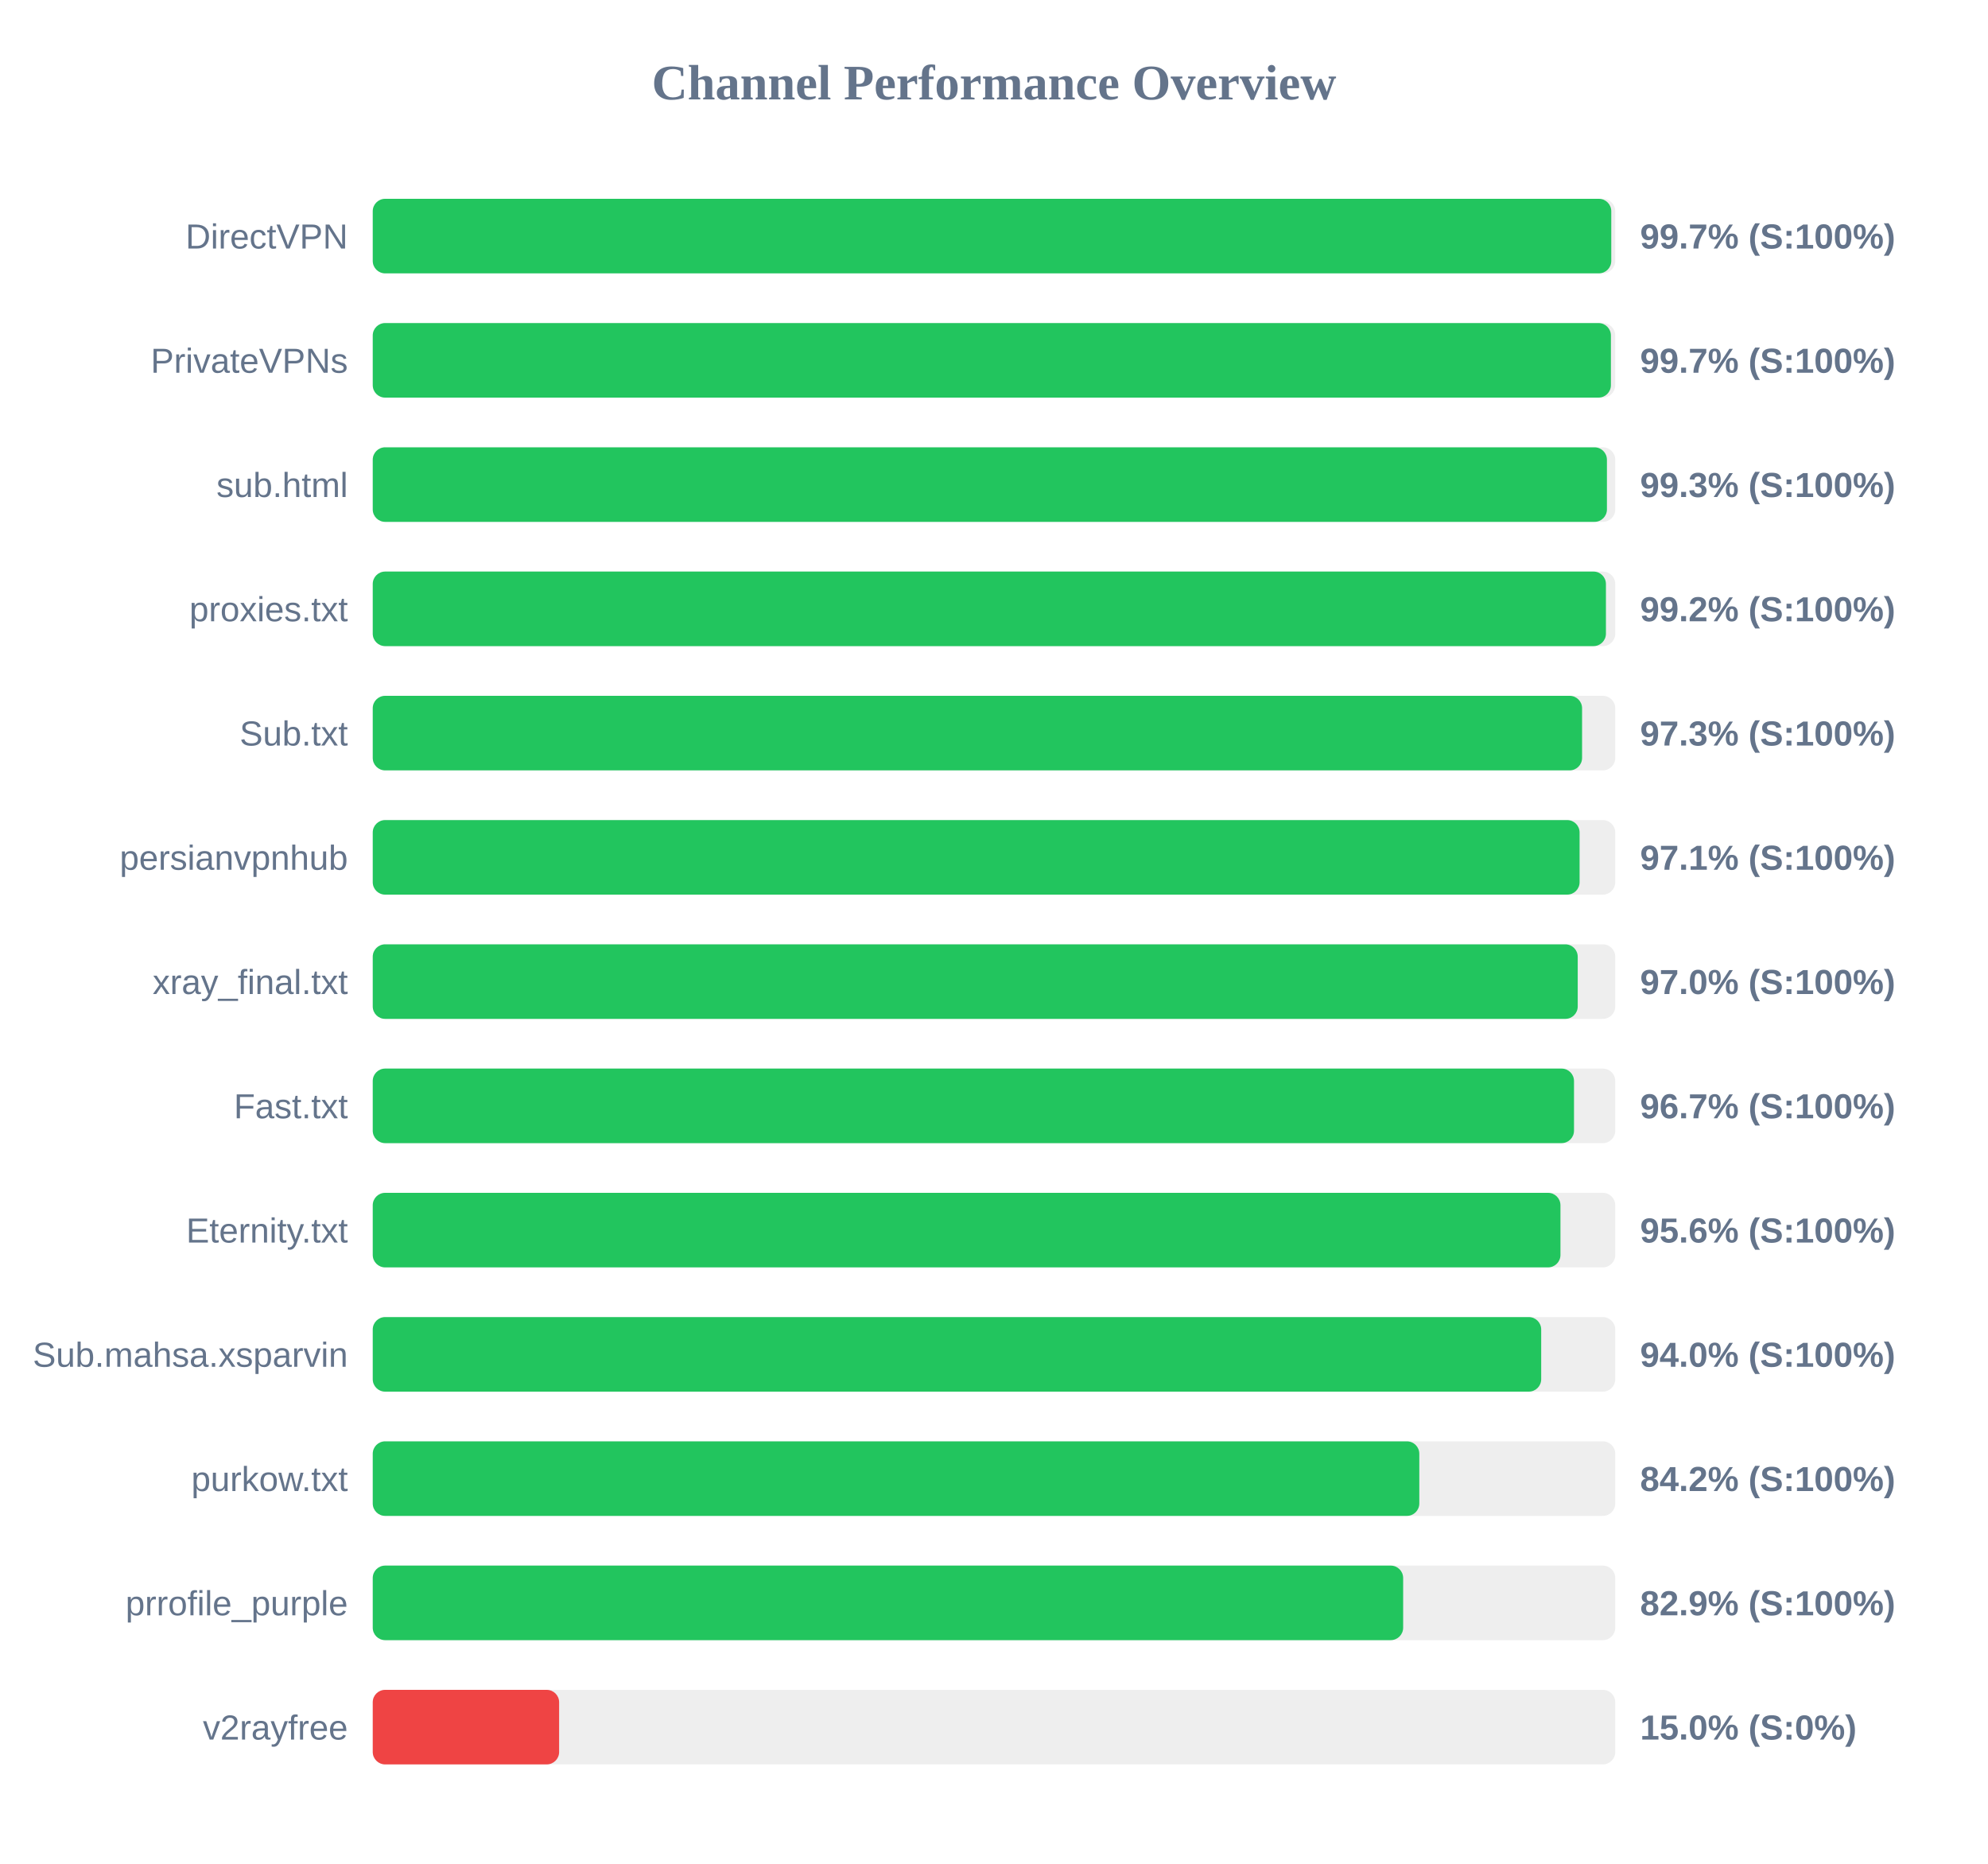
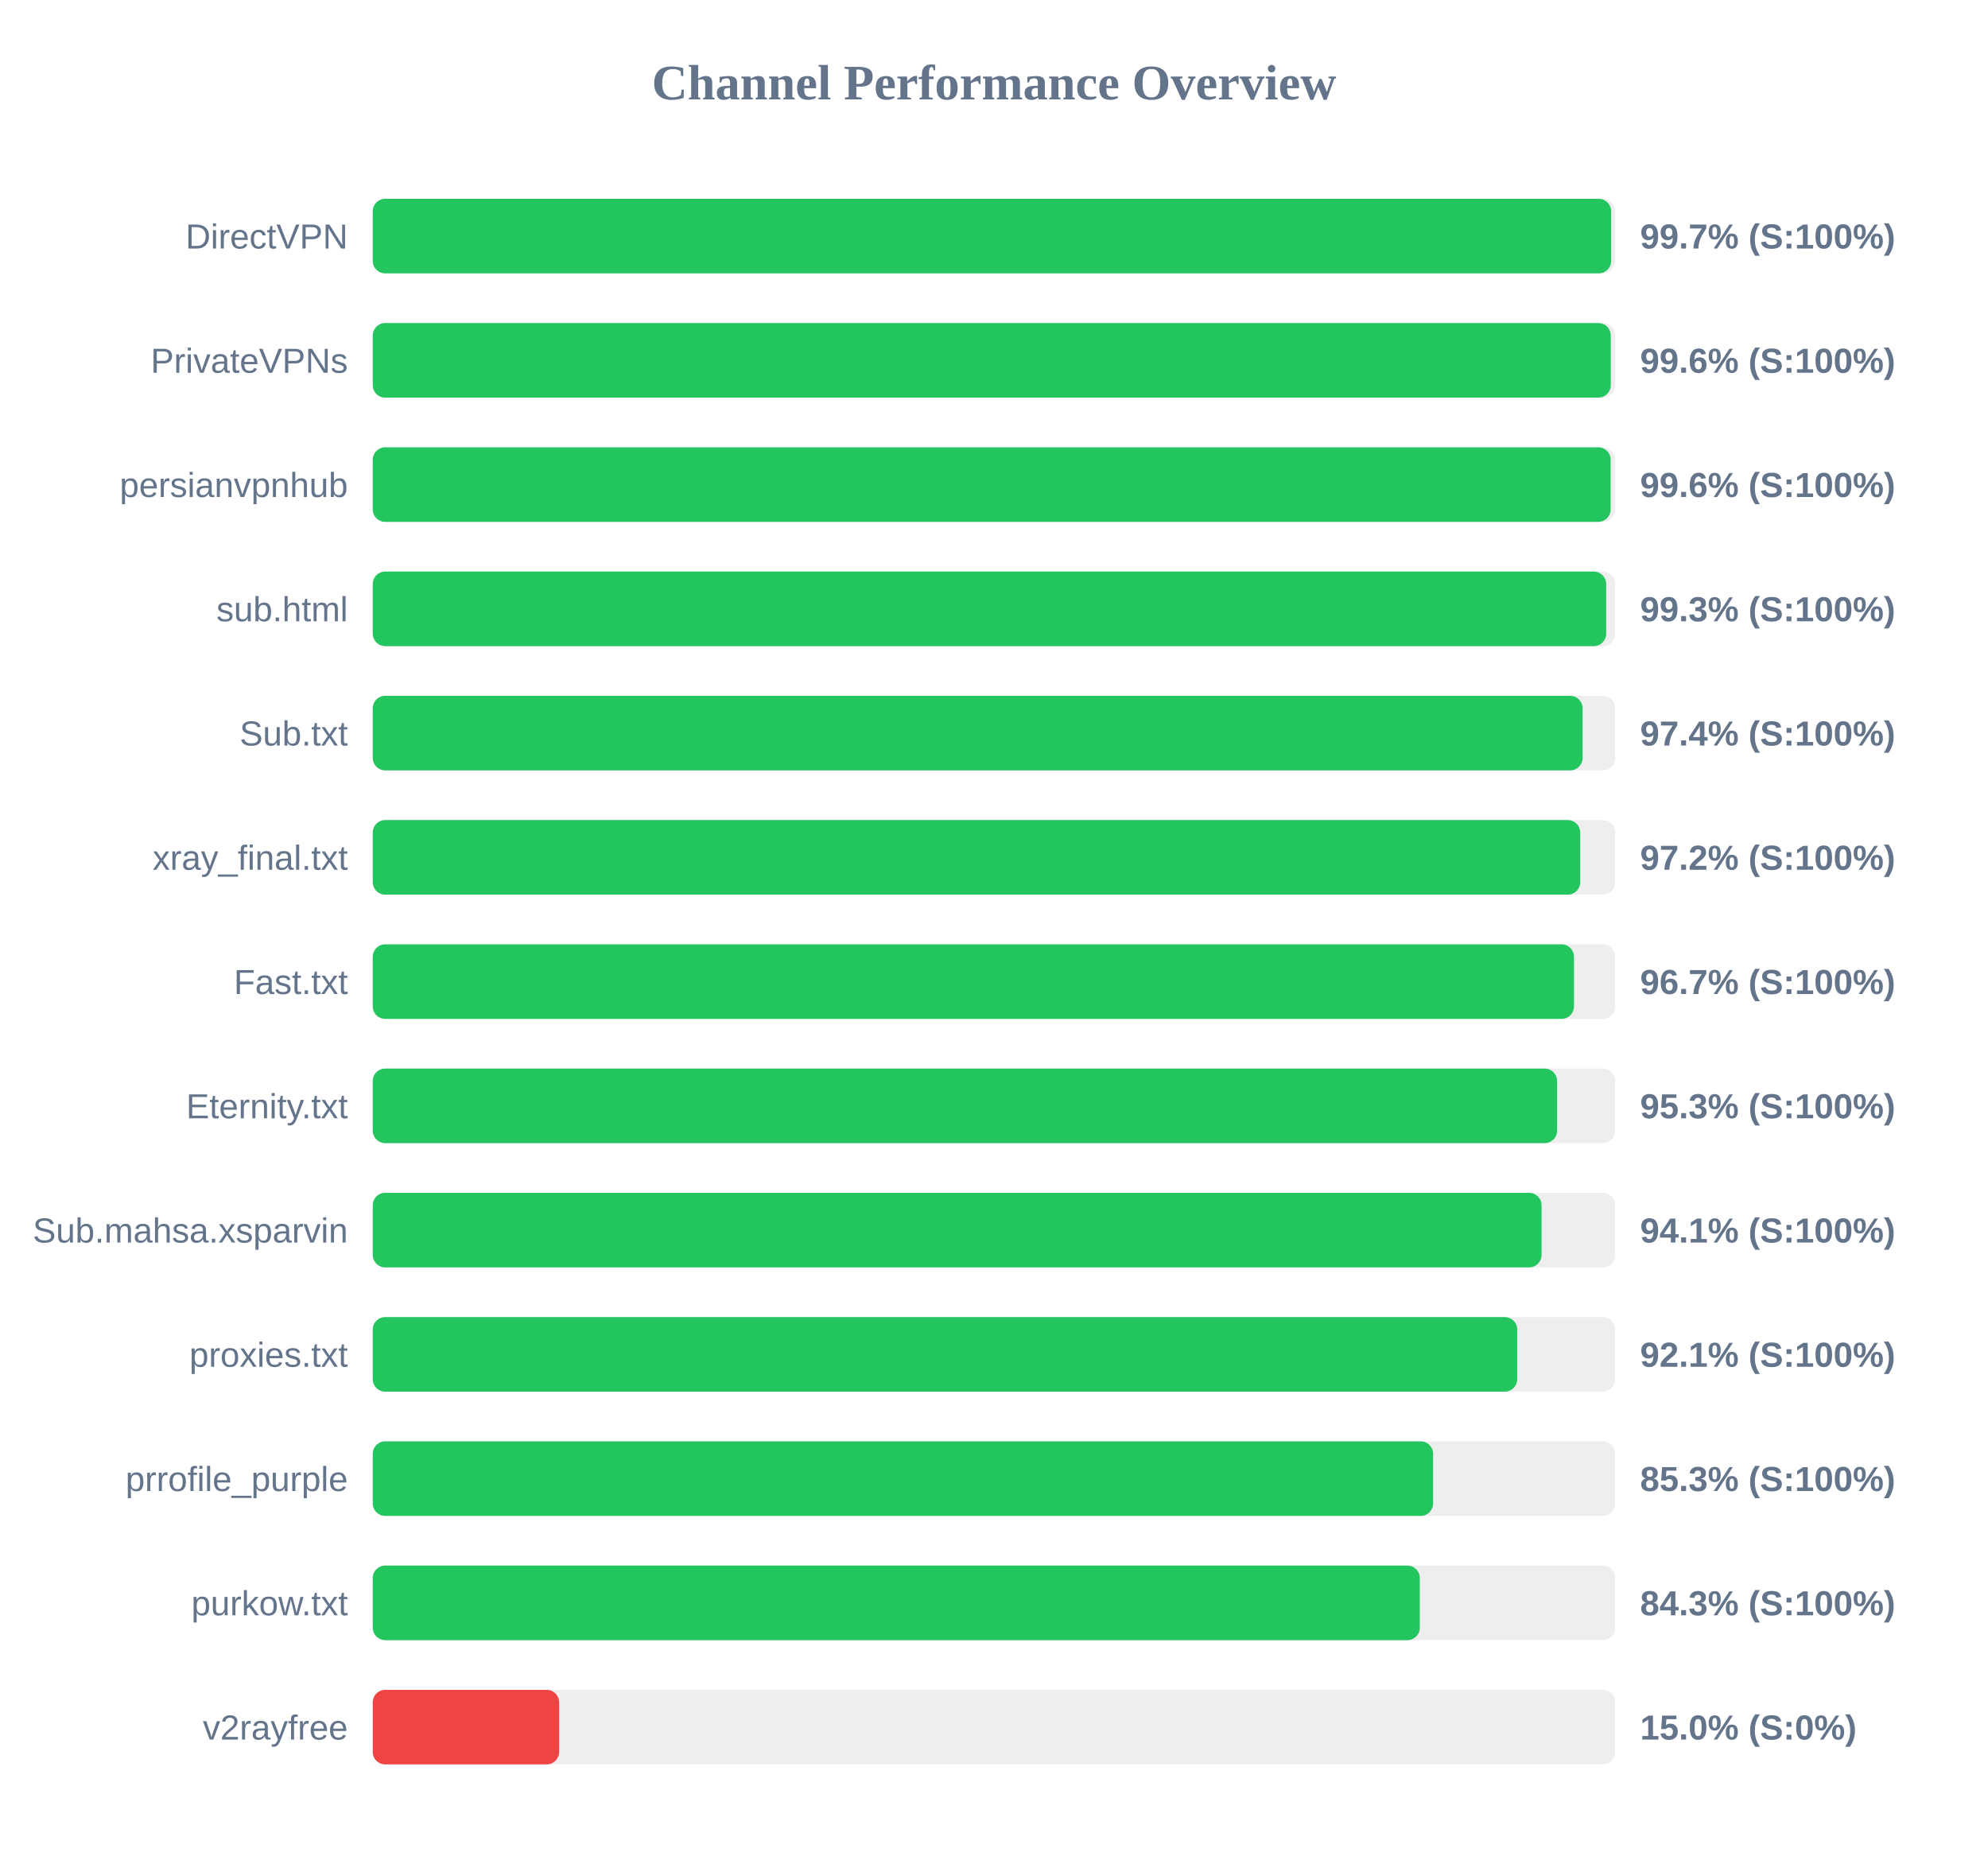
<svg xmlns="http://www.w3.org/2000/svg" width="800" height="750" version="1.1">
  <style>
        .row { font: 14px Arial; fill: #64748b; }
        .score { font: bold 14px Arial; fill: #64748b; }
    </style>
  <text x="400" y="40" text-anchor="middle" font-size="20px" font-weight="bold" fill="#64748b">Channel Performance Overview</text>
  <rect x="150" y="80" width="500" height="30" fill="#eee" rx="5" />
-   <rect x="150" y="80" width="498.4" height="30" fill="#22c55e" rx="5" />
+   <rect x="150" y="80" width="498.35" height="30" fill="#22c55e" rx="5" />
  <text x="140" y="100" text-anchor="end" class="row">DirectVPN</text>
  <text x="660" y="100" text-anchor="start" class="score">99.7% (S:100%)</text>
  <rect x="150" y="130" width="500" height="30" fill="#eee" rx="5" />
-   <rect x="150" y="130" width="498.25" height="30" fill="#22c55e" rx="5" />
+   <rect x="150" y="130" width="498.2" height="30" fill="#22c55e" rx="5" />
  <text x="140" y="150" text-anchor="end" class="row">PrivateVPNs</text>
-   <text x="660" y="150" text-anchor="start" class="score">99.7% (S:100%)</text>
+   <text x="660" y="150" text-anchor="start" class="score">99.6% (S:100%)</text>
  <rect x="150" y="180" width="500" height="30" fill="#eee" rx="5" />
-   <rect x="150" y="180" width="496.65" height="30" fill="#22c55e" rx="5" />
-   <text x="140" y="200" text-anchor="end" class="row">sub.html</text>
-   <text x="660" y="200" text-anchor="start" class="score">99.3% (S:100%)</text>
+   <rect x="150" y="180" width="498.15" height="30" fill="#22c55e" rx="5" />
+   <text x="140" y="200" text-anchor="end" class="row">persianvpnhub</text>
+   <text x="660" y="200" text-anchor="start" class="score">99.6% (S:100%)</text>
  <rect x="150" y="230" width="500" height="30" fill="#eee" rx="5" />
-   <rect x="150" y="230" width="496.25" height="30" fill="#22c55e" rx="5" />
-   <text x="140" y="250" text-anchor="end" class="row">proxies.txt</text>
-   <text x="660" y="250" text-anchor="start" class="score">99.2% (S:100%)</text>
+   <rect x="150" y="230" width="496.35" height="30" fill="#22c55e" rx="5" />
+   <text x="140" y="250" text-anchor="end" class="row">sub.html</text>
+   <text x="660" y="250" text-anchor="start" class="score">99.3% (S:100%)</text>
  <rect x="150" y="280" width="500" height="30" fill="#eee" rx="5" />
-   <rect x="150" y="280" width="486.65" height="30" fill="#22c55e" rx="5" />
+   <rect x="150" y="280" width="486.85" height="30" fill="#22c55e" rx="5" />
  <text x="140" y="300" text-anchor="end" class="row">Sub.txt</text>
-   <text x="660" y="300" text-anchor="start" class="score">97.3% (S:100%)</text>
+   <text x="660" y="300" text-anchor="start" class="score">97.4% (S:100%)</text>
  <rect x="150" y="330" width="500" height="30" fill="#eee" rx="5" />
-   <rect x="150" y="330" width="485.65" height="30" fill="#22c55e" rx="5" />
-   <text x="140" y="350" text-anchor="end" class="row">persianvpnhub</text>
-   <text x="660" y="350" text-anchor="start" class="score">97.1% (S:100%)</text>
+   <rect x="150" y="330" width="485.9" height="30" fill="#22c55e" rx="5" />
+   <text x="140" y="350" text-anchor="end" class="row">xray_final.txt</text>
+   <text x="660" y="350" text-anchor="start" class="score">97.2% (S:100%)</text>
  <rect x="150" y="380" width="500" height="30" fill="#eee" rx="5" />
-   <rect x="150" y="380" width="484.9" height="30" fill="#22c55e" rx="5" />
-   <text x="140" y="400" text-anchor="end" class="row">xray_final.txt</text>
-   <text x="660" y="400" text-anchor="start" class="score">97.0% (S:100%)</text>
+   <rect x="150" y="380" width="483.4" height="30" fill="#22c55e" rx="5" />
+   <text x="140" y="400" text-anchor="end" class="row">Fast.txt</text>
+   <text x="660" y="400" text-anchor="start" class="score">96.7% (S:100%)</text>
  <rect x="150" y="430" width="500" height="30" fill="#eee" rx="5" />
-   <rect x="150" y="430" width="483.4" height="30" fill="#22c55e" rx="5" />
-   <text x="140" y="450" text-anchor="end" class="row">Fast.txt</text>
-   <text x="660" y="450" text-anchor="start" class="score">96.7% (S:100%)</text>
+   <rect x="150" y="430" width="476.6" height="30" fill="#22c55e" rx="5" />
+   <text x="140" y="450" text-anchor="end" class="row">Eternity.txt</text>
+   <text x="660" y="450" text-anchor="start" class="score">95.3% (S:100%)</text>
  <rect x="150" y="480" width="500" height="30" fill="#eee" rx="5" />
-   <rect x="150" y="480" width="477.95" height="30" fill="#22c55e" rx="5" />
-   <text x="140" y="500" text-anchor="end" class="row">Eternity.txt</text>
-   <text x="660" y="500" text-anchor="start" class="score">95.6% (S:100%)</text>
+   <rect x="150" y="480" width="470.35" height="30" fill="#22c55e" rx="5" />
+   <text x="140" y="500" text-anchor="end" class="row">Sub.mahsa.xsparvin</text>
+   <text x="660" y="500" text-anchor="start" class="score">94.1% (S:100%)</text>
  <rect x="150" y="530" width="500" height="30" fill="#eee" rx="5" />
-   <rect x="150" y="530" width="470.2" height="30" fill="#22c55e" rx="5" />
-   <text x="140" y="550" text-anchor="end" class="row">Sub.mahsa.xsparvin</text>
-   <text x="660" y="550" text-anchor="start" class="score">94.0% (S:100%)</text>
+   <rect x="150" y="530" width="460.55" height="30" fill="#22c55e" rx="5" />
+   <text x="140" y="550" text-anchor="end" class="row">proxies.txt</text>
+   <text x="660" y="550" text-anchor="start" class="score">92.1% (S:100%)</text>
  <rect x="150" y="580" width="500" height="30" fill="#eee" rx="5" />
-   <rect x="150" y="580" width="421.15" height="30" fill="#22c55e" rx="5" />
-   <text x="140" y="600" text-anchor="end" class="row">purkow.txt</text>
-   <text x="660" y="600" text-anchor="start" class="score">84.2% (S:100%)</text>
+   <rect x="150" y="580" width="426.7" height="30" fill="#22c55e" rx="5" />
+   <text x="140" y="600" text-anchor="end" class="row">prrofile_purple</text>
+   <text x="660" y="600" text-anchor="start" class="score">85.3% (S:100%)</text>
  <rect x="150" y="630" width="500" height="30" fill="#eee" rx="5" />
-   <rect x="150" y="630" width="414.65" height="30" fill="#22c55e" rx="5" />
-   <text x="140" y="650" text-anchor="end" class="row">prrofile_purple</text>
-   <text x="660" y="650" text-anchor="start" class="score">82.9% (S:100%)</text>
+   <rect x="150" y="630" width="421.35" height="30" fill="#22c55e" rx="5" />
+   <text x="140" y="650" text-anchor="end" class="row">purkow.txt</text>
+   <text x="660" y="650" text-anchor="start" class="score">84.3% (S:100%)</text>
  <rect x="150" y="680" width="500" height="30" fill="#eee" rx="5" />
  <rect x="150" y="680" width="75.0" height="30" fill="#ef4444" rx="5" />
  <text x="140" y="700" text-anchor="end" class="row">v2rayfree</text>
  <text x="660" y="700" text-anchor="start" class="score">15.0% (S:0%)</text>
</svg>
